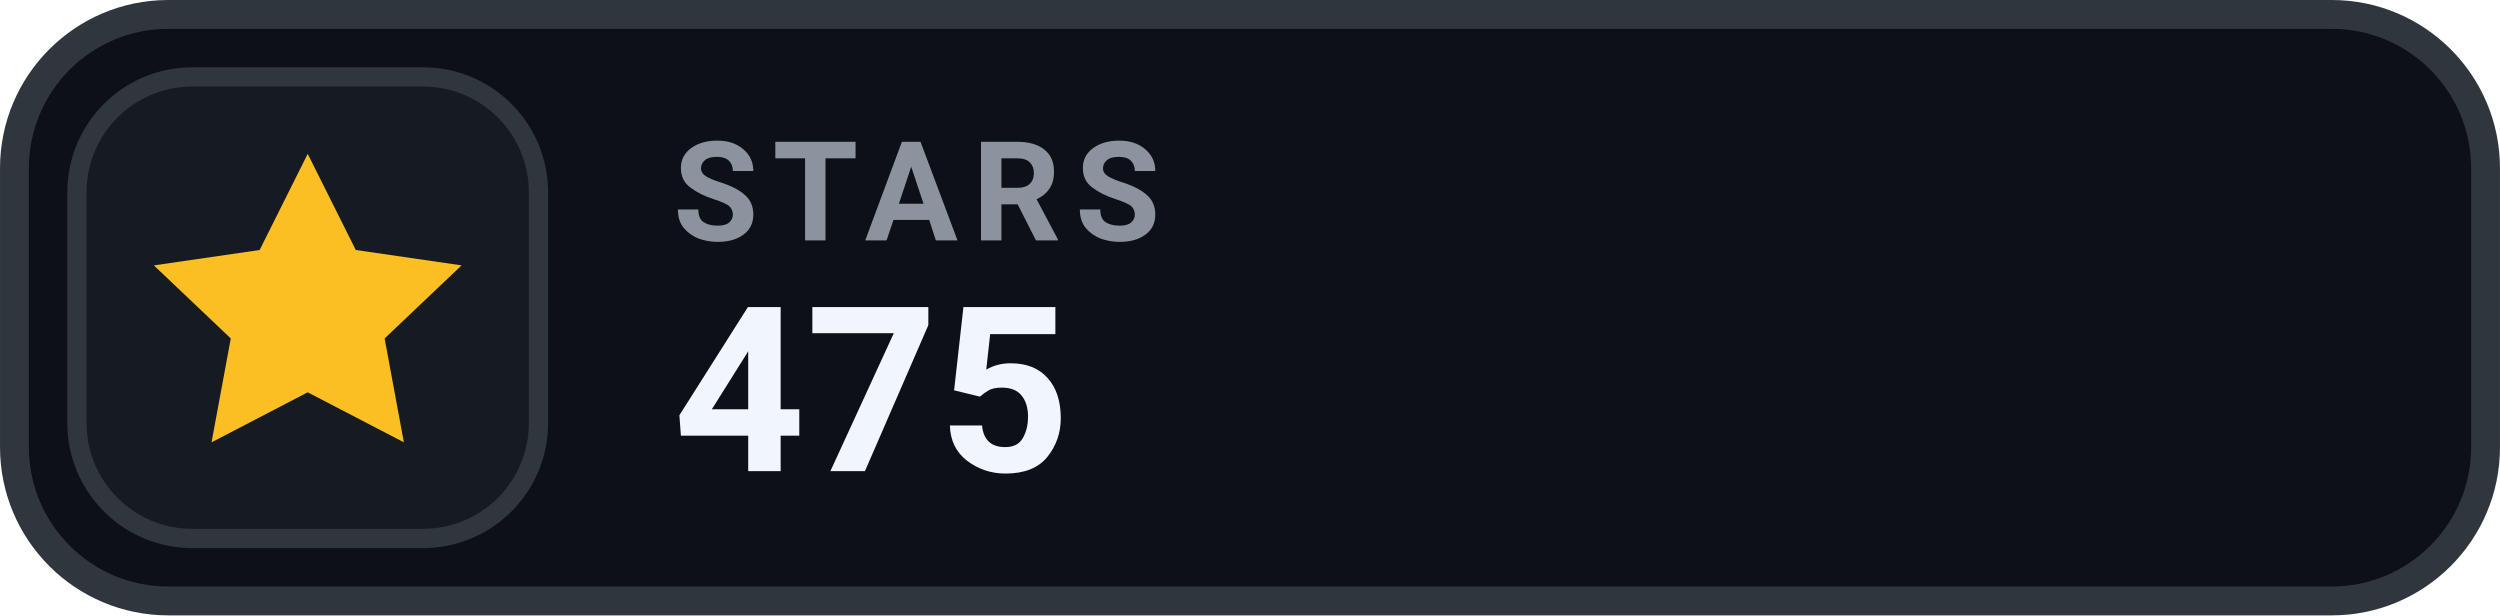
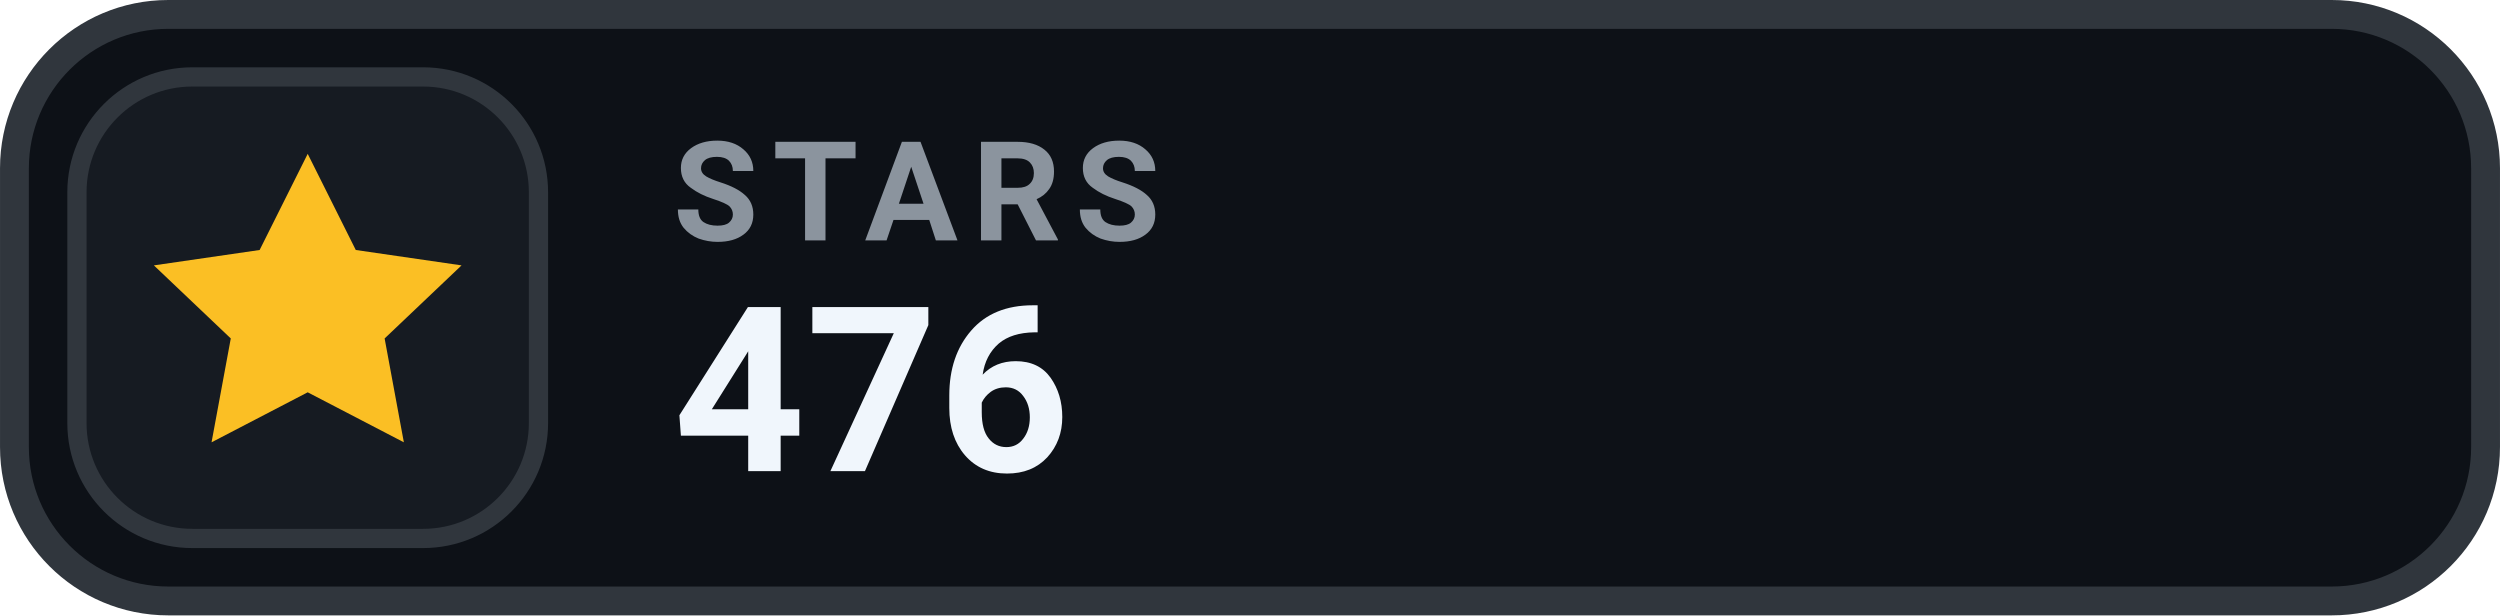
- <svg xmlns="http://www.w3.org/2000/svg" width="126" height="31.015" viewBox="0 0 130 32" role="img" aria-label="STARS 475">
+ <svg xmlns="http://www.w3.org/2000/svg" width="126" height="31.015" viewBox="0 0 130 32" role="img" aria-label="STARS 476">
  <rect x=".75" y=".75" width="128.5" height="30.5" rx="8" fill="#0D1117" stroke="#30363D" stroke-width="1.5" />
  <rect x="4" y="4" width="24" height="24" rx="6" fill="#161B22" stroke="#30363D" stroke-width="1" />
  <g transform="translate(16 16)" style="color:#FBBF24;">
    <path d="M0 -8 l2.5 5 5.5 .8 -4 3.8 1 5.4 -5 -2.6 -5 2.6 1 -5.4 -4 -3.8 5.5 -.8 Z" fill="currentColor" />
  </g>
  <text x="35" y="12.5" fill="#8B949E" font-family="-apple-system,BlinkMacSystemFont,'Segoe UI',Roboto,Helvetica,Arial,sans-serif" font-size="7.2" font-weight="700" letter-spacing=".75">STARS</text>
-   <text x="35" y="24.5" fill="#F0F6FC" font-family="-apple-system,BlinkMacSystemFont,'Segoe UI',Roboto,Helvetica,Arial,sans-serif" font-size="12" font-weight="700">475</text>
+   <text x="35" y="24.5" fill="#F0F6FC" font-family="-apple-system,BlinkMacSystemFont,'Segoe UI',Roboto,Helvetica,Arial,sans-serif" font-size="12" font-weight="700">476</text>
</svg>
